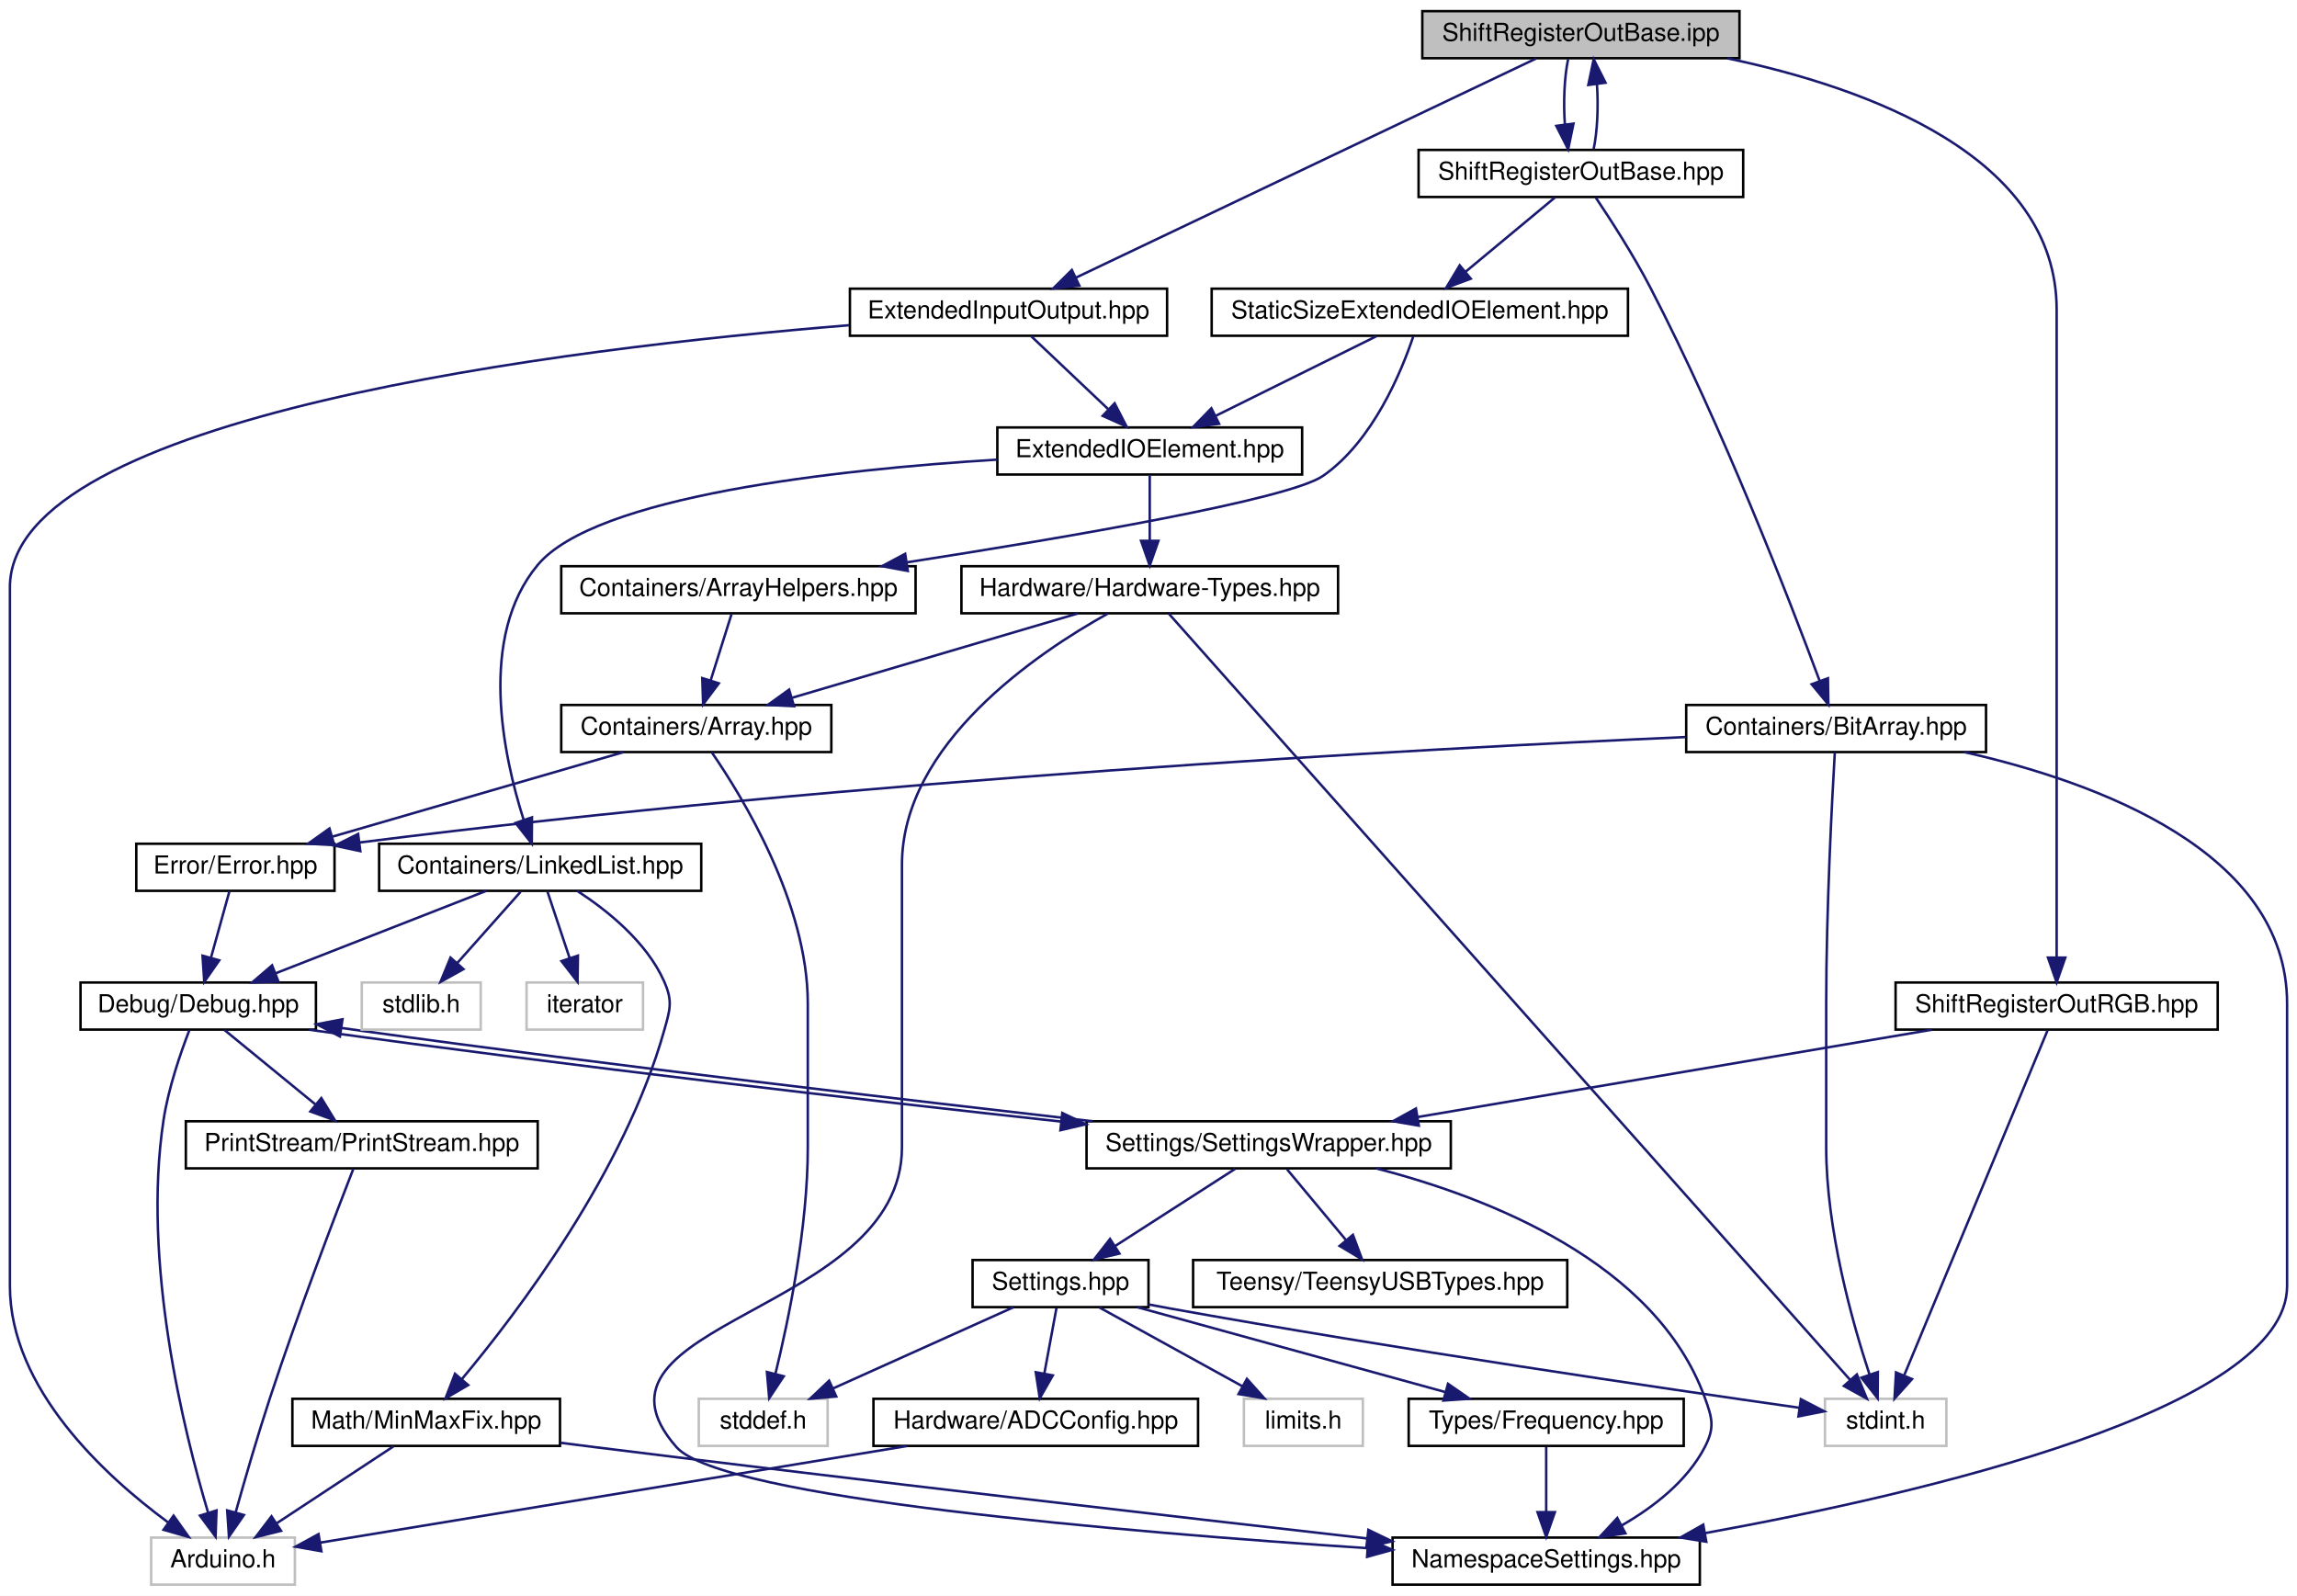
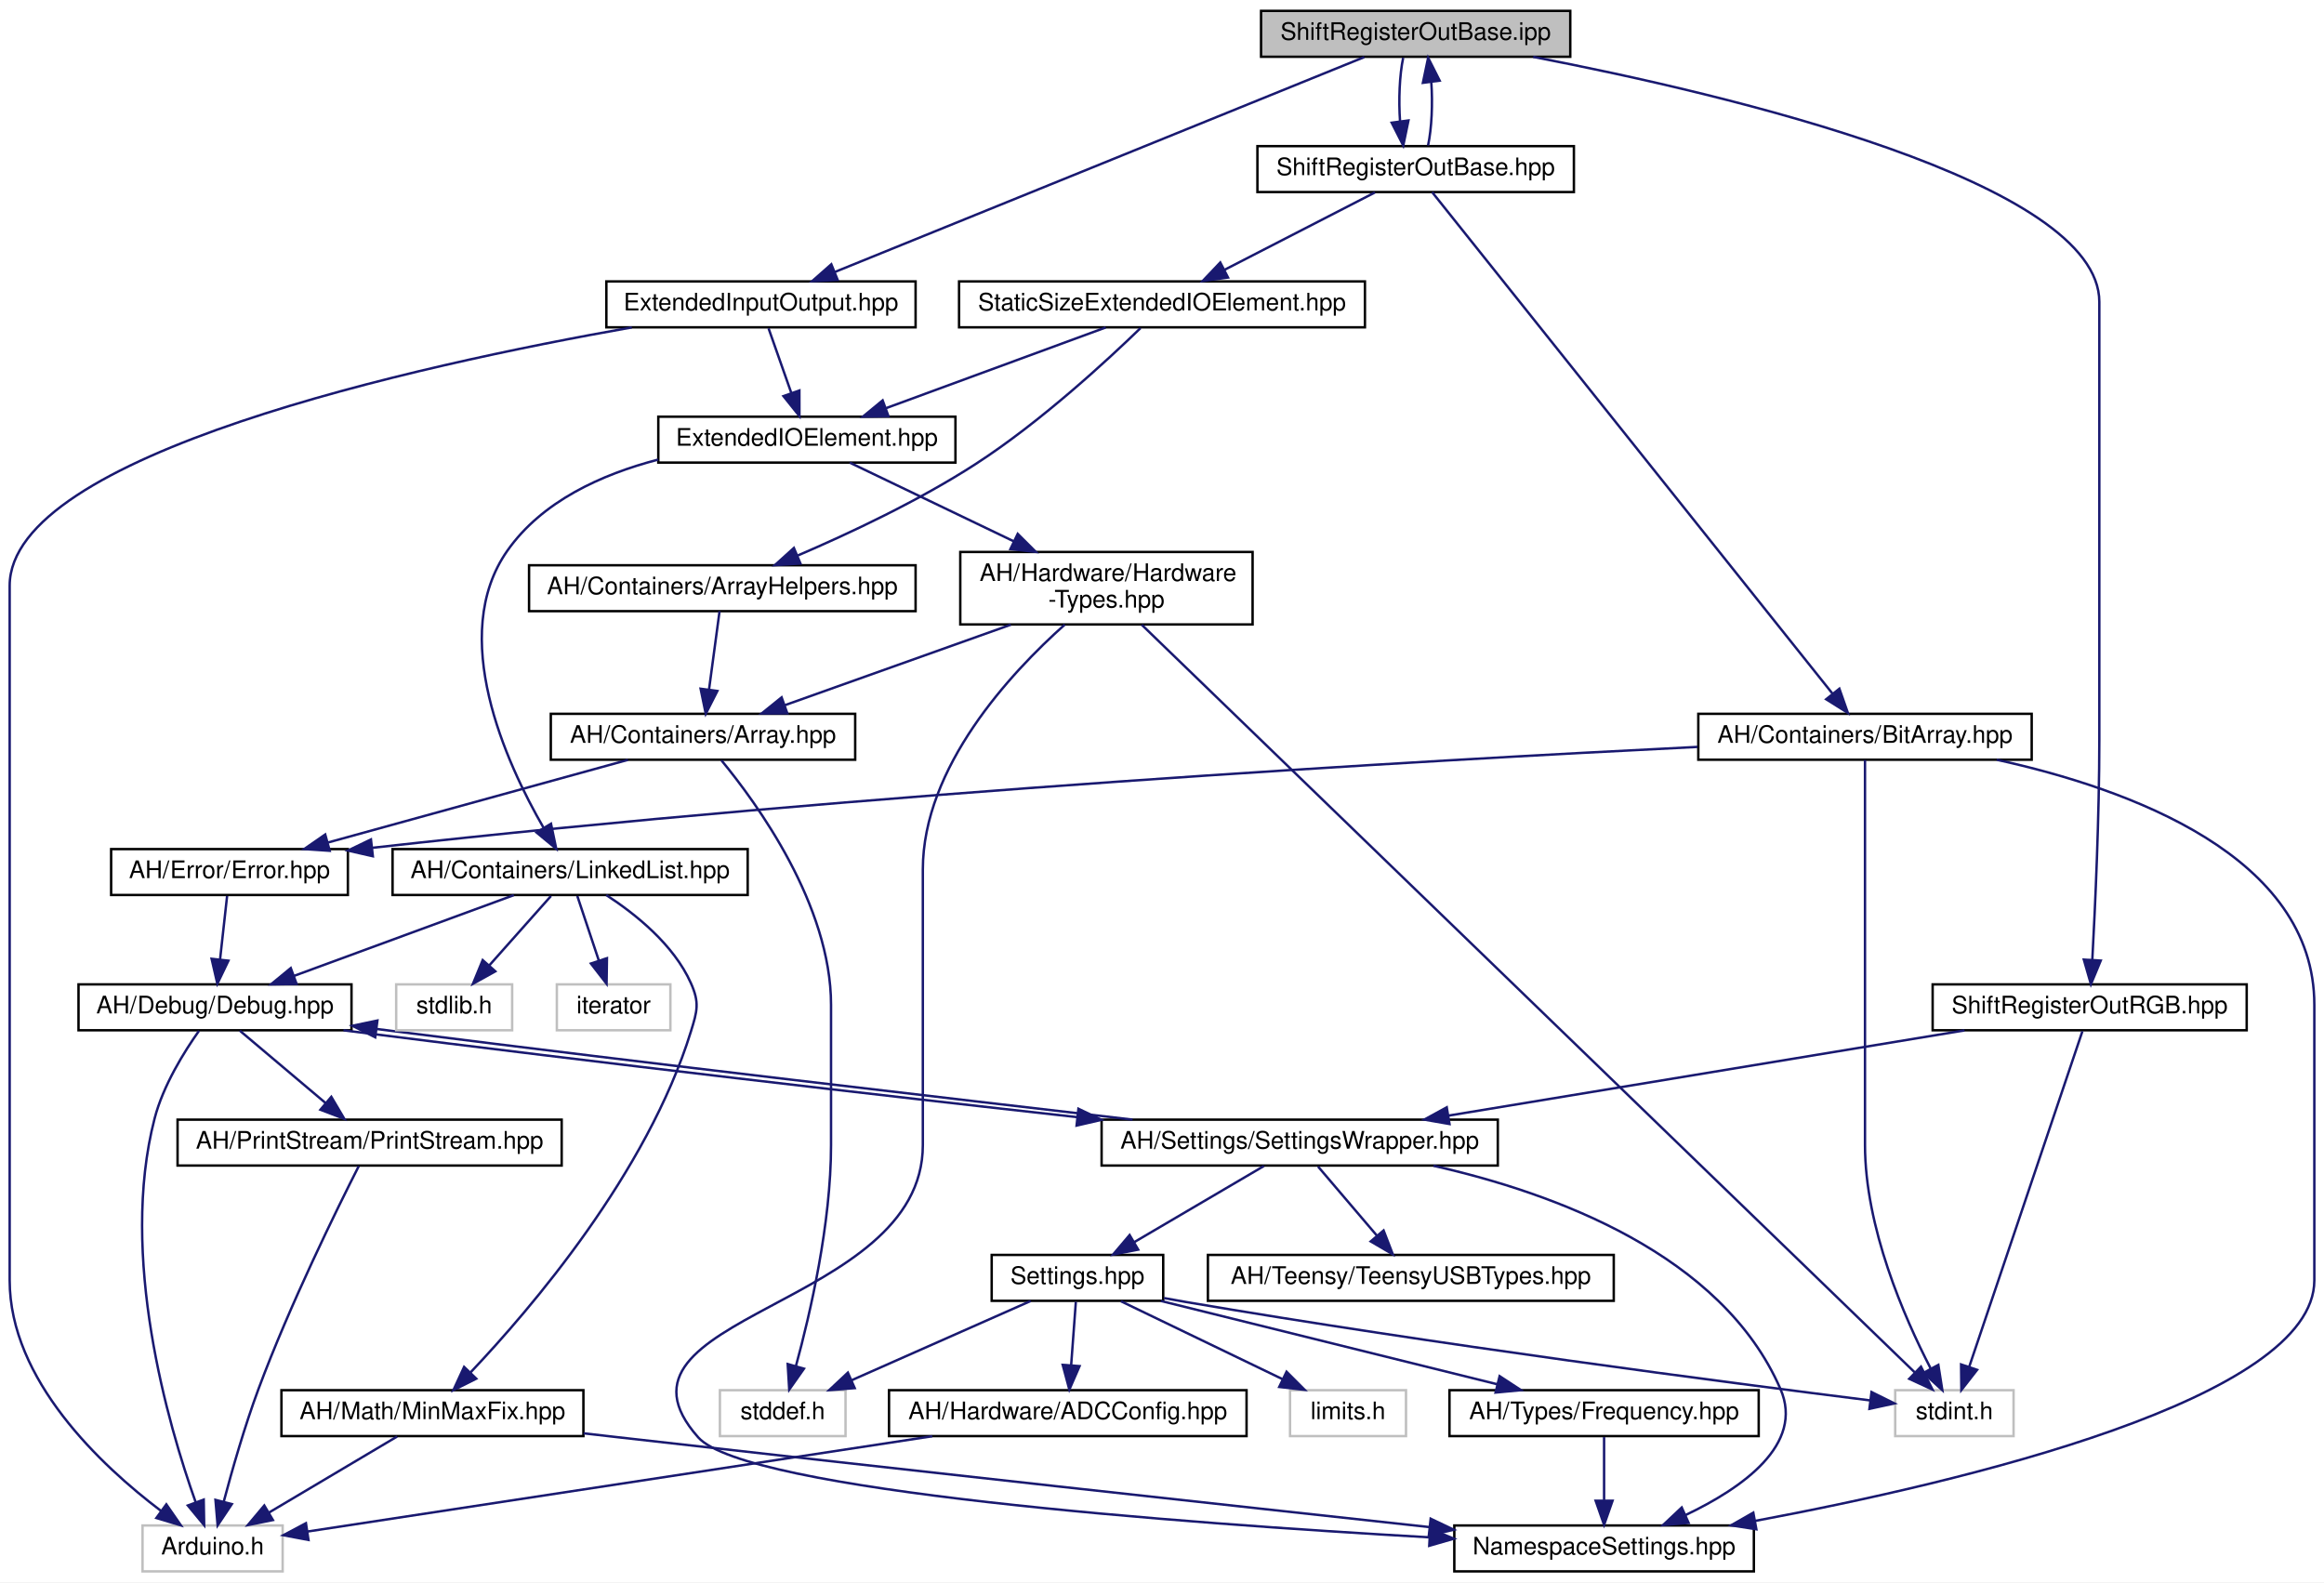
- <svg xmlns="http://www.w3.org/2000/svg" xmlns:xlink="http://www.w3.org/1999/xlink" width="927pt" height="644pt" viewBox="0.00 0.00 927.00 644.00">
-   <g id="graph0" class="graph" transform="scale(1 1) rotate(0) translate(4 640)">
-     <polygon fill="white" stroke="none" points="-4,4 -4,-640 923,-640 923,4 -4,4" />
+ <svg xmlns="http://www.w3.org/2000/svg" xmlns:xlink="http://www.w3.org/1999/xlink" width="962pt" height="655pt" viewBox="0.00 0.00 962.00 655.00">
+   <g id="graph0" class="graph" transform="scale(1 1) rotate(0) translate(4 651)">
+     <polygon fill="white" stroke="none" points="-4,4 -4,-651 958,-651 958,4 -4,4" />
    <g id="node1" class="node">
      <g id="a_node1">
        <a xlink:title=" ">
-           <polygon fill="#bfbfbf" stroke="black" points="570,-616.5 570,-635.5 698,-635.5 698,-616.5 570,-616.5" />
-           <text text-anchor="middle" x="634" y="-623.5" font-family="Helvetica,sans-Serif" font-size="10.00">ShiftRegisterOutBase.ipp</text>
+           <polygon fill="#bfbfbf" stroke="black" points="518,-627.5 518,-646.5 646,-646.5 646,-627.5 518,-627.5" />
+           <text text-anchor="middle" x="582" y="-634.5" font-family="Helvetica,sans-Serif" font-size="10.00">ShiftRegisterOutBase.ipp</text>
        </a>
      </g>
    </g>
    <g id="node2" class="node">
      <g id="a_node2">
        <a xlink:href="../../dd/ddf/ExtendedInputOutput_8hpp.html" target="_top" xlink:title=" ">
-           <polygon fill="white" stroke="black" points="339,-504.5 339,-523.5 467,-523.5 467,-504.5 339,-504.5" />
-           <text text-anchor="middle" x="403" y="-511.5" font-family="Helvetica,sans-Serif" font-size="10.00">ExtendedInputOutput.hpp</text>
+           <polygon fill="white" stroke="black" points="247,-515.5 247,-534.5 375,-534.5 375,-515.5 247,-515.5" />
+           <text text-anchor="middle" x="311" y="-522.5" font-family="Helvetica,sans-Serif" font-size="10.00">ExtendedInputOutput.hpp</text>
        </a>
      </g>
    </g>
    <g id="edge1" class="edge">
-       <path fill="none" stroke="midnightblue" d="M615.874,-616.368C575.475,-597.131 477.86,-550.648 430.156,-527.931" />
-       <polygon fill="midnightblue" stroke="midnightblue" points="431.575,-524.731 421.042,-523.591 428.566,-531.051 431.575,-524.731" />
+       <path fill="none" stroke="midnightblue" d="M560.735,-627.368C512.945,-607.97 396.906,-560.87 341.468,-538.367" />
+       <polygon fill="midnightblue" stroke="midnightblue" points="342.748,-535.109 332.166,-534.591 340.116,-541.596 342.748,-535.109" />
    </g>
    <g id="node23" class="node">
      <g id="a_node23">
        <a xlink:href="../../d8/d93/ShiftRegisterOutBase_8hpp.html" target="_top" xlink:title=" ">
-           <polygon fill="white" stroke="black" points="568.5,-560.5 568.5,-579.5 699.5,-579.5 699.5,-560.5 568.5,-560.5" />
-           <text text-anchor="middle" x="634" y="-567.5" font-family="Helvetica,sans-Serif" font-size="10.00">ShiftRegisterOutBase.hpp</text>
+           <polygon fill="white" stroke="black" points="516.5,-571.5 516.5,-590.5 647.5,-590.5 647.5,-571.5 516.5,-571.5" />
+           <text text-anchor="middle" x="582" y="-578.5" font-family="Helvetica,sans-Serif" font-size="10.00">ShiftRegisterOutBase.hpp</text>
        </a>
      </g>
    </g>
    <g id="edge33" class="edge">
-       <path fill="none" stroke="midnightblue" d="M628.834,-616.083C627.324,-608.927 626.894,-598.635 627.542,-589.691" />
-       <polygon fill="midnightblue" stroke="midnightblue" points="631.015,-590.126 628.869,-579.751 624.077,-589.2 631.015,-590.126" />
+       <path fill="none" stroke="midnightblue" d="M576.834,-627.083C575.324,-619.927 574.894,-609.635 575.542,-600.691" />
+       <polygon fill="midnightblue" stroke="midnightblue" points="579.015,-601.126 576.869,-590.751 572.077,-600.2 579.015,-601.126" />
    </g>
    <g id="node27" class="node">
      <g id="a_node27">
        <a xlink:href="../../d1/d1f/ShiftRegisterOutRGB_8hpp.html" target="_top" xlink:title=" ">
-           <polygon fill="white" stroke="black" points="761,-224.5 761,-243.5 891,-243.5 891,-224.5 761,-224.5" />
-           <text text-anchor="middle" x="826" y="-231.5" font-family="Helvetica,sans-Serif" font-size="10.00">ShiftRegisterOutRGB.hpp</text>
+           <polygon fill="white" stroke="black" points="796,-224.5 796,-243.5 926,-243.5 926,-224.5 796,-224.5" />
+           <text text-anchor="middle" x="861" y="-231.5" font-family="Helvetica,sans-Serif" font-size="10.00">ShiftRegisterOutRGB.hpp</text>
        </a>
      </g>
    </g>
    <g id="edge43" class="edge">
-       <path fill="none" stroke="midnightblue" d="M693.173,-616.461C749.587,-604.583 826,-577.042 826,-515 826,-515 826,-515 826,-345 826,-312.948 826,-275.643 826,-253.749" />
-       <polygon fill="midnightblue" stroke="midnightblue" points="829.5,-253.558 826,-243.558 822.5,-253.558 829.5,-253.558" />
+       <path fill="none" stroke="midnightblue" d="M630.649,-627.452C711.563,-611.839 865,-575.682 865,-526 865,-526 865,-526 865,-345 865,-312.927 863.281,-275.628 862.096,-253.741" />
+       <polygon fill="midnightblue" stroke="midnightblue" points="865.58,-253.341 861.523,-243.554 858.591,-253.735 865.58,-253.341" />
    </g>
    <g id="node3" class="node">
      <g id="a_node3">
        <a xlink:href="../../d4/d57/ExtendedIOElement_8hpp.html" target="_top" xlink:title=" ">
-           <polygon fill="white" stroke="black" points="398.5,-448.5 398.5,-467.5 521.5,-467.5 521.5,-448.5 398.5,-448.5" />
-           <text text-anchor="middle" x="460" y="-455.5" font-family="Helvetica,sans-Serif" font-size="10.00">ExtendedIOElement.hpp</text>
+           <polygon fill="white" stroke="black" points="268.5,-459.5 268.5,-478.5 391.5,-478.5 391.5,-459.5 268.5,-459.5" />
+           <text text-anchor="middle" x="330" y="-466.5" font-family="Helvetica,sans-Serif" font-size="10.00">ExtendedIOElement.hpp</text>
        </a>
      </g>
    </g>
    <g id="edge2" class="edge">
-       <path fill="none" stroke="midnightblue" d="M412.158,-504.324C420.501,-496.42 433.032,-484.548 443.177,-474.938" />
-       <polygon fill="midnightblue" stroke="midnightblue" points="445.823,-477.252 450.675,-467.834 441.009,-472.171 445.823,-477.252" />
+       <path fill="none" stroke="midnightblue" d="M314.137,-515.083C316.683,-507.849 320.356,-497.409 323.527,-488.397" />
+       <polygon fill="midnightblue" stroke="midnightblue" points="326.903,-489.346 326.921,-478.751 320.3,-487.023 326.903,-489.346" />
    </g>
    <g id="node8" class="node">
      <g id="a_node8">
        <a xlink:title=" ">
-           <polygon fill="white" stroke="#bfbfbf" points="57,-0.5 57,-19.5 115,-19.5 115,-0.5 57,-0.5" />
-           <text text-anchor="middle" x="86" y="-7.5" font-family="Helvetica,sans-Serif" font-size="10.00">Arduino.h</text>
+           <polygon fill="white" stroke="#bfbfbf" points="55,-0.5 55,-19.5 113,-19.5 113,-0.5 55,-0.5" />
+           <text text-anchor="middle" x="84" y="-7.5" font-family="Helvetica,sans-Serif" font-size="10.00">Arduino.h</text>
        </a>
      </g>
    </g>
    <g id="edge32" class="edge">
-       <path fill="none" stroke="midnightblue" d="M338.698,-508.759C224.92,-499.475 0,-472.352 0,-403 0,-403 0,-403 0,-121 0,-79.583 38.307,-44.453 63.788,-25.666" />
-       <polygon fill="midnightblue" stroke="midnightblue" points="66.046,-28.355 72.183,-19.719 61.999,-22.644 66.046,-28.355" />
+       <path fill="none" stroke="midnightblue" d="M257.537,-515.467C168.618,-499.748 0,-462.785 0,-408.5 0,-408.5 0,-408.5 0,-121 0,-79.731 37.809,-44.325 62.695,-25.491" />
+       <polygon fill="midnightblue" stroke="midnightblue" points="64.849,-28.251 70.875,-19.537 60.73,-22.592 64.849,-28.251" />
    </g>
    <g id="node4" class="node">
      <g id="a_node4">
        <a xlink:href="../../d4/d35/Hardware-Types_8hpp.html" target="_top" xlink:title=" ">
-           <polygon fill="white" stroke="black" points="384,-392.5 384,-411.5 536,-411.5 536,-392.5 384,-392.5" />
-           <text text-anchor="middle" x="460" y="-399.5" font-family="Helvetica,sans-Serif" font-size="10.00">Hardware/Hardware-Types.hpp</text>
+           <polygon fill="white" stroke="black" points="393.5,-392.5 393.5,-422.5 514.5,-422.5 514.5,-392.5 393.5,-392.5" />
+           <text text-anchor="start" x="401.5" y="-410.5" font-family="Helvetica,sans-Serif" font-size="10.00">AH/Hardware/Hardware</text>
+           <text text-anchor="middle" x="454" y="-399.5" font-family="Helvetica,sans-Serif" font-size="10.00">-Types.hpp</text>
        </a>
      </g>
    </g>
    <g id="edge3" class="edge">
-       <path fill="none" stroke="midnightblue" d="M460,-448.083C460,-441.006 460,-430.861 460,-421.986" />
-       <polygon fill="midnightblue" stroke="midnightblue" points="463.5,-421.751 460,-411.751 456.5,-421.751 463.5,-421.751" />
+       <path fill="none" stroke="midnightblue" d="M347.766,-459.475C365.423,-451.002 393.068,-437.737 415.731,-426.863" />
+       <polygon fill="midnightblue" stroke="midnightblue" points="417.274,-430.005 424.776,-422.523 414.246,-423.694 417.274,-430.005" />
    </g>
    <g id="node19" class="node">
      <g id="a_node19">
        <a xlink:href="../../de/dd1/LinkedList_8hpp.html" target="_top" xlink:title=" ">
-           <polygon fill="white" stroke="black" points="149,-280.5 149,-299.5 279,-299.5 279,-280.5 149,-280.5" />
-           <text text-anchor="middle" x="214" y="-287.5" font-family="Helvetica,sans-Serif" font-size="10.00">Containers/LinkedList.hpp</text>
+           <polygon fill="white" stroke="black" points="158.5,-280.5 158.5,-299.5 305.5,-299.5 305.5,-280.5 158.5,-280.5" />
+           <text text-anchor="middle" x="232" y="-287.5" font-family="Helvetica,sans-Serif" font-size="10.00">AH/Containers/LinkedList.hpp</text>
        </a>
      </g>
    </g>
    <g id="edge25" class="edge">
-       <path fill="none" stroke="midnightblue" d="M398.474,-454.526C333.152,-450.454 236.176,-439.78 213,-412 188.86,-383.065 199.04,-335.273 207.297,-309.255" />
-       <polygon fill="midnightblue" stroke="midnightblue" points="210.689,-310.151 210.612,-299.556 204.066,-307.887 210.689,-310.151" />
+       <path fill="none" stroke="midnightblue" d="M268.469,-460.747C244.934,-454.634 220.328,-443.441 206,-423 181.404,-387.909 205.417,-335.317 220.998,-308.333" />
+       <polygon fill="midnightblue" stroke="midnightblue" points="224.08,-310 226.252,-299.63 218.087,-306.383 224.08,-310" />
    </g>
    <g id="node5" class="node">
      <g id="a_node5">
        <a xlink:href="../../de/d76/Array_8hpp.html" target="_top" xlink:title=" ">
-           <polygon fill="white" stroke="black" points="222.5,-336.5 222.5,-355.5 331.5,-355.5 331.5,-336.5 222.5,-336.5" />
-           <text text-anchor="middle" x="277" y="-343.5" font-family="Helvetica,sans-Serif" font-size="10.00">Containers/Array.hpp</text>
+           <polygon fill="white" stroke="black" points="224,-336.5 224,-355.5 350,-355.5 350,-336.5 224,-336.5" />
+           <text text-anchor="middle" x="287" y="-343.5" font-family="Helvetica,sans-Serif" font-size="10.00">AH/Containers/Array.hpp</text>
        </a>
      </g>
    </g>
    <g id="edge4" class="edge">
-       <path fill="none" stroke="midnightblue" d="M431.003,-392.444C399.815,-383.241 350.07,-368.562 315.592,-358.388" />
-       <polygon fill="midnightblue" stroke="midnightblue" points="316.443,-354.99 305.861,-355.516 314.462,-361.704 316.443,-354.99" />
+       <path fill="none" stroke="midnightblue" d="M414.423,-392.399C385.903,-382.238 347.826,-368.672 320.743,-359.022" />
+       <polygon fill="midnightblue" stroke="midnightblue" points="321.895,-355.717 311.3,-355.658 319.545,-362.311 321.895,-355.717" />
    </g>
    <g id="node11" class="node">
      <g id="a_node11">
        <a xlink:href="../../dc/dc7/NamespaceSettings_8hpp.html" target="_top" xlink:title=" ">
-           <polygon fill="white" stroke="black" points="558,-0.5 558,-19.5 682,-19.5 682,-0.5 558,-0.5" />
-           <text text-anchor="middle" x="620" y="-7.5" font-family="Helvetica,sans-Serif" font-size="10.00">NamespaceSettings.hpp</text>
+           <polygon fill="white" stroke="black" points="598,-0.5 598,-19.5 722,-19.5 722,-0.5 598,-0.5" />
+           <text text-anchor="middle" x="660" y="-7.5" font-family="Helvetica,sans-Serif" font-size="10.00">NamespaceSettings.hpp</text>
        </a>
      </g>
    </g>
    <g id="edge23" class="edge">
-       <path fill="none" stroke="midnightblue" d="M443.036,-392.364C414.506,-376.489 360,-339.779 360,-291 360,-291 360,-291 360,-177 360,-109.711 224.548,-106.515 269,-56 287.105,-35.426 450.496,-21.67 547.845,-15.224" />
-       <polygon fill="midnightblue" stroke="midnightblue" points="548.172,-18.71 557.923,-14.567 547.717,-11.725 548.172,-18.71" />
+       <path fill="none" stroke="midnightblue" d="M436.754,-392.429C414.331,-372.436 378,-333.487 378,-291 378,-291 378,-291 378,-177 378,-109.173 239.987,-106.738 285,-56 304.715,-33.778 484.425,-20.468 587.739,-14.588" />
+       <polygon fill="midnightblue" stroke="midnightblue" points="588.008,-18.078 597.797,-14.025 587.617,-11.089 588.008,-18.078" />
    </g>
    <g id="node17" class="node">
      <g id="a_node17">
        <a xlink:title=" ">
-           <polygon fill="white" stroke="#bfbfbf" points="732.5,-56.5 732.5,-75.5 781.5,-75.5 781.5,-56.5 732.5,-56.5" />
-           <text text-anchor="middle" x="757" y="-63.5" font-family="Helvetica,sans-Serif" font-size="10.00">stdint.h</text>
+           <polygon fill="white" stroke="#bfbfbf" points="780.5,-56.5 780.5,-75.5 829.5,-75.5 829.5,-56.5 780.5,-56.5" />
+           <text text-anchor="middle" x="805" y="-63.5" font-family="Helvetica,sans-Serif" font-size="10.00">stdint.h</text>
        </a>
      </g>
    </g>
    <g id="edge24" class="edge">
-       <path fill="none" stroke="midnightblue" d="M467.64,-392.408C507.275,-347.835 689.668,-142.72 742.576,-83.221" />
-       <polygon fill="midnightblue" stroke="midnightblue" points="745.381,-85.334 749.41,-75.535 740.15,-80.682 745.381,-85.334" />
+       <path fill="none" stroke="midnightblue" d="M468.635,-392.344C525.141,-337.69 728.894,-140.613 788.507,-82.953" />
+       <polygon fill="midnightblue" stroke="midnightblue" points="791.177,-85.239 795.932,-75.771 786.311,-80.208 791.177,-85.239" />
    </g>
    <g id="node6" class="node">
      <g id="a_node6">
        <a xlink:href="../../d1/d93/Error_8hpp.html" target="_top" xlink:title=" ">
-           <polygon fill="white" stroke="black" points="51,-280.5 51,-299.5 131,-299.5 131,-280.5 51,-280.5" />
-           <text text-anchor="middle" x="91" y="-287.5" font-family="Helvetica,sans-Serif" font-size="10.00">Error/Error.hpp</text>
+           <polygon fill="white" stroke="black" points="42,-280.5 42,-299.5 140,-299.5 140,-280.5 42,-280.5" />
+           <text text-anchor="middle" x="91" y="-287.5" font-family="Helvetica,sans-Serif" font-size="10.00">AH/Error/Error.hpp</text>
        </a>
      </g>
    </g>
    <g id="edge5" class="edge">
-       <path fill="none" stroke="midnightblue" d="M247.528,-336.444C215.829,-327.241 165.268,-312.562 130.225,-302.388" />
-       <polygon fill="midnightblue" stroke="midnightblue" points="130.914,-298.943 120.334,-299.516 128.962,-305.666 130.914,-298.943" />
+       <path fill="none" stroke="midnightblue" d="M255.943,-336.444C222.397,-327.201 168.803,-312.436 131.859,-302.257" />
+       <polygon fill="midnightblue" stroke="midnightblue" points="132.482,-298.798 121.911,-299.516 130.623,-305.547 132.482,-298.798" />
    </g>
    <g id="node16" class="node">
      <g id="a_node16">
        <a xlink:title=" ">
-           <polygon fill="white" stroke="#bfbfbf" points="278,-56.5 278,-75.5 330,-75.5 330,-56.5 278,-56.5" />
-           <text text-anchor="middle" x="304" y="-63.5" font-family="Helvetica,sans-Serif" font-size="10.00">stddef.h</text>
+           <polygon fill="white" stroke="#bfbfbf" points="294,-56.5 294,-75.5 346,-75.5 346,-56.5 294,-56.5" />
+           <text text-anchor="middle" x="320" y="-63.5" font-family="Helvetica,sans-Serif" font-size="10.00">stddef.h</text>
        </a>
      </g>
    </g>
    <g id="edge22" class="edge">
-       <path fill="none" stroke="midnightblue" d="M283.257,-336.37C295.622,-318.437 322,-275.442 322,-235 322,-235 322,-235 322,-177 322,-144.537 314.27,-107.384 308.942,-85.628" />
-       <polygon fill="midnightblue" stroke="midnightblue" points="312.288,-84.587 306.428,-75.76 305.505,-86.315 312.288,-84.587" />
+       <path fill="none" stroke="midnightblue" d="M294.594,-336.281C309.249,-318.523 340,-276.337 340,-235 340,-235 340,-235 340,-177 340,-144.438 331.412,-107.315 325.491,-85.592" />
+       <polygon fill="midnightblue" stroke="midnightblue" points="328.793,-84.408 322.697,-75.742 322.058,-86.317 328.793,-84.408" />
    </g>
    <g id="node7" class="node">
      <g id="a_node7">
        <a xlink:href="../../df/dee/Debug_8hpp.html" target="_top" xlink:title=" ">
-           <polygon fill="white" stroke="black" points="28.5,-224.5 28.5,-243.5 123.5,-243.5 123.5,-224.5 28.5,-224.5" />
-           <text text-anchor="middle" x="76" y="-231.5" font-family="Helvetica,sans-Serif" font-size="10.00">Debug/Debug.hpp</text>
+           <polygon fill="white" stroke="black" points="28.5,-224.5 28.5,-243.5 141.5,-243.5 141.5,-224.5 28.5,-224.5" />
+           <text text-anchor="middle" x="85" y="-231.5" font-family="Helvetica,sans-Serif" font-size="10.00">AH/Debug/Debug.hpp</text>
        </a>
      </g>
    </g>
    <g id="edge6" class="edge">
-       <path fill="none" stroke="midnightblue" d="M88.523,-280.083C86.513,-272.849 83.614,-262.409 81.11,-253.397" />
-       <polygon fill="midnightblue" stroke="midnightblue" points="84.48,-252.449 78.431,-243.751 77.735,-254.323 84.48,-252.449" />
+       <path fill="none" stroke="midnightblue" d="M90.009,-280.083C89.214,-272.927 88.071,-262.635 87.077,-253.691" />
+       <polygon fill="midnightblue" stroke="midnightblue" points="90.555,-253.303 85.972,-243.751 83.598,-254.076 90.555,-253.303" />
    </g>
    <g id="edge7" class="edge">
-       <path fill="none" stroke="midnightblue" d="M72.4,-224.222C68.944,-215.285 63.967,-200.942 62,-188 53.248,-130.408 70.263,-62.031 79.943,-29.707" />
-       <polygon fill="midnightblue" stroke="midnightblue" points="83.379,-30.443 83.006,-19.855 76.695,-28.364 83.379,-30.443" />
+       <path fill="none" stroke="midnightblue" d="M78.371,-224.275C72.235,-215.607 63.542,-201.669 60,-188 45.254,-131.093 65.507,-61.408 77.012,-29.074" />
+       <polygon fill="midnightblue" stroke="midnightblue" points="80.325,-30.206 80.514,-19.613 73.76,-27.776 80.325,-30.206" />
    </g>
    <g id="node9" class="node">
      <g id="a_node9">
        <a xlink:href="../../dd/d80/PrintStream_8hpp.html" target="_top" xlink:title=" ">
-           <polygon fill="white" stroke="black" points="71,-168.5 71,-187.5 213,-187.5 213,-168.5 71,-168.5" />
-           <text text-anchor="middle" x="142" y="-175.5" font-family="Helvetica,sans-Serif" font-size="10.00">PrintStream/PrintStream.hpp</text>
+           <polygon fill="white" stroke="black" points="69.5,-168.5 69.5,-187.5 228.5,-187.5 228.5,-168.5 69.5,-168.5" />
+           <text text-anchor="middle" x="149" y="-175.5" font-family="Helvetica,sans-Serif" font-size="10.00">AH/PrintStream/PrintStream.hpp</text>
        </a>
      </g>
    </g>
    <g id="edge8" class="edge">
-       <path fill="none" stroke="midnightblue" d="M86.604,-224.324C96.456,-216.263 111.351,-204.077 123.215,-194.369" />
-       <polygon fill="midnightblue" stroke="midnightblue" points="125.68,-196.875 131.203,-187.834 121.247,-191.457 125.68,-196.875" />
+       <path fill="none" stroke="midnightblue" d="M95.283,-224.324C104.836,-216.263 119.28,-204.077 130.784,-194.369" />
+       <polygon fill="midnightblue" stroke="midnightblue" points="133.144,-196.958 138.53,-187.834 128.63,-191.608 133.144,-196.958" />
    </g>
    <g id="node10" class="node">
      <g id="a_node10">
        <a xlink:href="../../d2/dd5/SettingsWrapper_8hpp.html" target="_top" xlink:title=" ">
-           <polygon fill="white" stroke="black" points="434.5,-168.5 434.5,-187.5 581.5,-187.5 581.5,-168.5 434.5,-168.5" />
-           <text text-anchor="middle" x="508" y="-175.5" font-family="Helvetica,sans-Serif" font-size="10.00">Settings/SettingsWrapper.hpp</text>
+           <polygon fill="white" stroke="black" points="452,-168.5 452,-187.5 616,-187.5 616,-168.5 452,-168.5" />
+           <text text-anchor="middle" x="534" y="-175.5" font-family="Helvetica,sans-Serif" font-size="10.00">AH/Settings/SettingsWrapper.hpp</text>
        </a>
      </g>
    </g>
    <g id="edge10" class="edge">
-       <path fill="none" stroke="midnightblue" d="M120.695,-224.465C121.805,-224.307 122.908,-224.152 124,-224 226.87,-209.712 345.996,-195.878 424.016,-187.406" />
-       <polygon fill="midnightblue" stroke="midnightblue" points="424.705,-190.852 434.271,-186.298 423.953,-183.892 424.705,-190.852" />
+       <path fill="none" stroke="midnightblue" d="M138.178,-224.489C139.463,-224.323 140.738,-224.16 142,-224 244.387,-211.005 362.346,-197.343 441.96,-188.529" />
+       <polygon fill="midnightblue" stroke="midnightblue" points="442.406,-192.002 451.961,-187.426 441.638,-185.044 442.406,-192.002" />
    </g>
    <g id="edge9" class="edge">
-       <path fill="none" stroke="midnightblue" d="M138.637,-168.421C131.89,-151.087 116.378,-110.592 105,-76 99.892,-60.469 94.727,-42.631 91.074,-29.575" />
-       <polygon fill="midnightblue" stroke="midnightblue" points="94.434,-28.595 88.396,-19.889 87.687,-30.46 94.434,-28.595" />
+       <path fill="none" stroke="midnightblue" d="M144.504,-168.262C135.725,-150.973 116.024,-111.037 103,-76 97.24,-60.503 92.075,-42.418 88.589,-29.264" />
+       <polygon fill="midnightblue" stroke="midnightblue" points="91.967,-28.348 86.08,-19.54 85.189,-30.097 91.967,-28.348" />
    </g>
    <g id="edge21" class="edge">
-       <path fill="none" stroke="midnightblue" d="M436.859,-187.509C363.036,-195.989 244.455,-209.769 142,-224 139.347,-224.368 136.627,-224.758 133.871,-225.161" />
-       <polygon fill="midnightblue" stroke="midnightblue" points="133.178,-221.725 123.802,-226.658 134.208,-228.649 133.178,-221.725" />
+       <path fill="none" stroke="midnightblue" d="M464.803,-187.507C389.695,-196.262 266.434,-210.492 160,-224 157.349,-224.336 154.638,-224.686 151.895,-225.042" />
+       <polygon fill="midnightblue" stroke="midnightblue" points="151.319,-221.588 141.859,-226.358 152.229,-228.528 151.319,-221.588" />
    </g>
    <g id="edge11" class="edge">
-       <path fill="none" stroke="midnightblue" d="M551.369,-168.492C596.75,-156.79 664.116,-130.622 684,-76 687.041,-67.647 688.097,-63.889 684,-56 676.847,-42.226 663.329,-31.783 650.553,-24.441" />
-       <polygon fill="midnightblue" stroke="midnightblue" points="651.958,-21.225 641.483,-19.64 648.683,-27.412 651.958,-21.225" />
+       <path fill="none" stroke="midnightblue" d="M589.388,-168.398C639.403,-157.136 708.757,-131.788 733,-76 742.971,-53.055 717.246,-34.98 693.633,-23.776" />
+       <polygon fill="midnightblue" stroke="midnightblue" points="694.989,-20.548 684.43,-19.682 692.144,-26.944 694.989,-20.548" />
    </g>
    <g id="node12" class="node">
      <g id="a_node12">
        <a xlink:href="../../db/d02/Settings_8hpp.html" target="_top" xlink:title="All user settings and debugging options can be changed here.">
-           <polygon fill="white" stroke="black" points="388.5,-112.5 388.5,-131.5 459.5,-131.5 459.5,-112.5 388.5,-112.5" />
-           <text text-anchor="middle" x="424" y="-119.5" font-family="Helvetica,sans-Serif" font-size="10.00">Settings.hpp</text>
+           <polygon fill="white" stroke="black" points="406.5,-112.5 406.5,-131.5 477.5,-131.5 477.5,-112.5 406.5,-112.5" />
+           <text text-anchor="middle" x="442" y="-119.5" font-family="Helvetica,sans-Serif" font-size="10.00">Settings.hpp</text>
        </a>
      </g>
    </g>
    <g id="edge12" class="edge">
-       <path fill="none" stroke="midnightblue" d="M494.504,-168.324C481.4,-159.9 461.288,-146.971 445.893,-137.074" />
-       <polygon fill="midnightblue" stroke="midnightblue" points="447.767,-134.118 437.463,-131.655 443.982,-140.006 447.767,-134.118" />
+       <path fill="none" stroke="midnightblue" d="M519.219,-168.324C504.733,-159.822 482.427,-146.729 465.507,-136.797" />
+       <polygon fill="midnightblue" stroke="midnightblue" points="467.141,-133.698 456.745,-131.655 463.597,-139.735 467.141,-133.698" />
    </g>
    <g id="node18" class="node">
      <g id="a_node18">
        <a xlink:href="../../d9/d98/TeensyUSBTypes_8hpp.html" target="_top" xlink:title=" ">
-           <polygon fill="white" stroke="black" points="477.5,-112.5 477.5,-131.5 628.5,-131.5 628.5,-112.5 477.5,-112.5" />
-           <text text-anchor="middle" x="553" y="-119.5" font-family="Helvetica,sans-Serif" font-size="10.00">Teensy/TeensyUSBTypes.hpp</text>
+           <polygon fill="white" stroke="black" points="496,-112.5 496,-131.5 664,-131.5 664,-112.5 496,-112.5" />
+           <text text-anchor="middle" x="580" y="-119.5" font-family="Helvetica,sans-Serif" font-size="10.00">AH/Teensy/TeensyUSBTypes.hpp</text>
        </a>
      </g>
    </g>
    <g id="edge20" class="edge">
-       <path fill="none" stroke="midnightblue" d="M515.431,-168.083C521.853,-160.377 531.306,-149.033 539.122,-139.653" />
-       <polygon fill="midnightblue" stroke="midnightblue" points="541.994,-141.674 545.707,-131.751 536.617,-137.193 541.994,-141.674" />
+       <path fill="none" stroke="midnightblue" d="M541.596,-168.083C548.227,-160.298 558.021,-148.801 566.058,-139.367" />
+       <polygon fill="midnightblue" stroke="midnightblue" points="568.725,-141.633 572.545,-131.751 563.396,-137.094 568.725,-141.633" />
    </g>
    <g id="node13" class="node">
      <g id="a_node13">
        <a xlink:href="../../dc/d50/Frequency_8hpp.html" target="_top" xlink:title=" ">
-           <polygon fill="white" stroke="black" points="564.5,-56.5 564.5,-75.5 675.5,-75.5 675.5,-56.5 564.5,-56.5" />
-           <text text-anchor="middle" x="620" y="-63.5" font-family="Helvetica,sans-Serif" font-size="10.00">Types/Frequency.hpp</text>
+           <polygon fill="white" stroke="black" points="596,-56.5 596,-75.5 724,-75.5 724,-56.5 596,-56.5" />
+           <text text-anchor="middle" x="660" y="-63.5" font-family="Helvetica,sans-Serif" font-size="10.00">AH/Types/Frequency.hpp</text>
        </a>
      </g>
    </g>
    <g id="edge13" class="edge">
-       <path fill="none" stroke="midnightblue" d="M455.057,-112.444C488.603,-103.201 542.197,-88.436 579.141,-78.257" />
-       <polygon fill="midnightblue" stroke="midnightblue" points="580.377,-81.547 589.089,-75.516 578.518,-74.798 580.377,-81.547" />
+       <path fill="none" stroke="midnightblue" d="M476.543,-112.444C514.253,-103.102 574.74,-88.119 615.865,-77.933" />
+       <polygon fill="midnightblue" stroke="midnightblue" points="616.754,-81.318 625.619,-75.516 615.071,-74.524 616.754,-81.318" />
    </g>
    <g id="node14" class="node">
      <g id="a_node14">
        <a xlink:href="../../d7/d7c/ADCConfig_8hpp.html" target="_top" xlink:title="This file contains the platform-specific ADC resolutions. By default, the library automatically selec...">
-           <polygon fill="white" stroke="black" points="348.5,-56.5 348.5,-75.5 479.5,-75.5 479.5,-56.5 348.5,-56.5" />
-           <text text-anchor="middle" x="414" y="-63.5" font-family="Helvetica,sans-Serif" font-size="10.00">Hardware/ADCConfig.hpp</text>
+           <polygon fill="white" stroke="black" points="364,-56.5 364,-75.5 512,-75.5 512,-56.5 364,-56.5" />
+           <text text-anchor="middle" x="438" y="-63.5" font-family="Helvetica,sans-Serif" font-size="10.00">AH/Hardware/ADCConfig.hpp</text>
        </a>
      </g>
    </g>
    <g id="edge15" class="edge">
-       <path fill="none" stroke="midnightblue" d="M422.349,-112.083C421.024,-104.927 419.118,-94.635 417.461,-85.691" />
-       <polygon fill="midnightblue" stroke="midnightblue" points="420.883,-84.947 415.621,-75.751 414,-86.221 420.883,-84.947" />
+       <path fill="none" stroke="midnightblue" d="M441.339,-112.083C440.815,-105.006 440.064,-94.861 439.406,-85.987" />
+       <polygon fill="midnightblue" stroke="midnightblue" points="442.877,-85.465 438.648,-75.751 435.897,-85.982 442.877,-85.465" />
    </g>
    <g id="node15" class="node">
      <g id="a_node15">
        <a xlink:title=" ">
-           <polygon fill="white" stroke="#bfbfbf" points="498,-56.5 498,-75.5 546,-75.5 546,-56.5 498,-56.5" />
-           <text text-anchor="middle" x="522" y="-63.5" font-family="Helvetica,sans-Serif" font-size="10.00">limits.h</text>
+           <polygon fill="white" stroke="#bfbfbf" points="530,-56.5 530,-75.5 578,-75.5 578,-56.5 530,-56.5" />
+           <text text-anchor="middle" x="554" y="-63.5" font-family="Helvetica,sans-Serif" font-size="10.00">limits.h</text>
        </a>
      </g>
    </g>
    <g id="edge17" class="edge">
-       <path fill="none" stroke="midnightblue" d="M439.745,-112.324C455.319,-103.743 479.377,-90.486 497.459,-80.522" />
-       <polygon fill="midnightblue" stroke="midnightblue" points="499.224,-83.546 506.294,-75.654 495.846,-77.415 499.224,-83.546" />
+       <path fill="none" stroke="midnightblue" d="M459.995,-112.324C478.038,-103.625 506.047,-90.12 526.803,-80.113" />
+       <polygon fill="midnightblue" stroke="midnightblue" points="528.562,-83.15 536.05,-75.654 525.522,-76.845 528.562,-83.15" />
    </g>
    <g id="edge18" class="edge">
-       <path fill="none" stroke="midnightblue" d="M404.986,-112.444C385.412,-103.636 354.692,-89.812 332.271,-79.722" />
-       <polygon fill="midnightblue" stroke="midnightblue" points="333.481,-76.428 322.925,-75.516 330.608,-82.812 333.481,-76.428" />
+       <path fill="none" stroke="midnightblue" d="M422.669,-112.444C402.68,-103.596 371.257,-89.688 348.436,-79.587" />
+       <polygon fill="midnightblue" stroke="midnightblue" points="349.802,-76.364 339.241,-75.516 346.968,-82.764 349.802,-76.364" />
    </g>
    <g id="edge19" class="edge">
-       <path fill="none" stroke="midnightblue" d="M459.514,-113.586C462.382,-113.033 465.237,-112.497 468,-112 559.36,-95.553 667.615,-79.648 722.045,-71.898" />
-       <polygon fill="midnightblue" stroke="midnightblue" points="722.783,-75.329 732.193,-70.459 721.8,-68.398 722.783,-75.329" />
+       <path fill="none" stroke="midnightblue" d="M477.827,-113.644C480.926,-113.066 484.016,-112.509 487,-112 589.452,-94.52 711.3,-78.638 769.982,-71.294" />
+       <polygon fill="midnightblue" stroke="midnightblue" points="770.695,-74.733 780.186,-70.024 769.83,-67.786 770.695,-74.733" />
    </g>
    <g id="edge14" class="edge">
-       <path fill="none" stroke="midnightblue" d="M620,-56.083C620,-49.006 620,-38.861 620,-29.986" />
-       <polygon fill="midnightblue" stroke="midnightblue" points="623.5,-29.751 620,-19.751 616.5,-29.751 623.5,-29.751" />
+       <path fill="none" stroke="midnightblue" d="M660,-56.083C660,-49.006 660,-38.861 660,-29.986" />
+       <polygon fill="midnightblue" stroke="midnightblue" points="663.5,-29.751 660,-19.751 656.5,-29.751 663.5,-29.751" />
    </g>
    <g id="edge16" class="edge">
-       <path fill="none" stroke="midnightblue" d="M362.027,-56.444C296.25,-45.614 184.417,-27.203 125.309,-17.472" />
-       <polygon fill="midnightblue" stroke="midnightblue" points="125.69,-13.987 115.254,-15.816 124.553,-20.894 125.69,-13.987" />
+       <path fill="none" stroke="midnightblue" d="M381.908,-56.444C309.699,-45.429 186.064,-26.569 123.194,-16.979" />
+       <polygon fill="midnightblue" stroke="midnightblue" points="123.692,-13.514 113.279,-15.466 122.637,-20.434 123.692,-13.514" />
    </g>
    <g id="edge26" class="edge">
-       <path fill="none" stroke="midnightblue" d="M192.133,-280.444C169.221,-271.478 133.025,-257.314 107.134,-247.183" />
-       <polygon fill="midnightblue" stroke="midnightblue" points="108.352,-243.901 97.764,-243.516 105.801,-250.42 108.352,-243.901" />
+       <path fill="none" stroke="midnightblue" d="M208.707,-280.444C184.193,-271.438 145.404,-257.189 117.8,-247.049" />
+       <polygon fill="midnightblue" stroke="midnightblue" points="118.777,-243.679 108.184,-243.516 116.363,-250.25 118.777,-243.679" />
    </g>
    <g id="node20" class="node">
      <g id="a_node20">
        <a xlink:href="../../d7/d79/MinMaxFix_8hpp.html" target="_top" xlink:title=" ">
-           <polygon fill="white" stroke="black" points="114,-56.5 114,-75.5 222,-75.5 222,-56.5 114,-56.5" />
-           <text text-anchor="middle" x="168" y="-63.5" font-family="Helvetica,sans-Serif" font-size="10.00">Math/MinMaxFix.hpp</text>
+           <polygon fill="white" stroke="black" points="112.5,-56.5 112.5,-75.5 237.5,-75.5 237.5,-56.5 112.5,-56.5" />
+           <text text-anchor="middle" x="175" y="-63.5" font-family="Helvetica,sans-Serif" font-size="10.00">AH/Math/MinMaxFix.hpp</text>
        </a>
      </g>
    </g>
    <g id="edge27" class="edge">
-       <path fill="none" stroke="midnightblue" d="M228.952,-280.474C240.932,-272.702 256.873,-260.002 264,-244 267.616,-235.88 266.409,-232.556 264,-224 247.986,-167.112 204.991,-110.463 182.368,-83.41" />
-       <polygon fill="midnightblue" stroke="midnightblue" points="184.95,-81.044 175.799,-75.704 179.623,-85.585 184.95,-81.044" />
+       <path fill="none" stroke="midnightblue" d="M246.952,-280.474C258.932,-272.702 274.873,-260.002 282,-244 285.616,-235.88 284.619,-232.494 282,-224 263.943,-165.441 215.742,-109.191 190.659,-82.739" />
+       <polygon fill="midnightblue" stroke="midnightblue" points="193.143,-80.273 183.675,-75.517 188.111,-85.139 193.143,-80.273" />
    </g>
    <g id="node21" class="node">
      <g id="a_node21">
        <a xlink:title=" ">
-           <polygon fill="white" stroke="#bfbfbf" points="142,-224.5 142,-243.5 190,-243.5 190,-224.5 142,-224.5" />
-           <text text-anchor="middle" x="166" y="-231.5" font-family="Helvetica,sans-Serif" font-size="10.00">stdlib.h</text>
+           <polygon fill="white" stroke="#bfbfbf" points="160,-224.5 160,-243.5 208,-243.5 208,-224.5 160,-224.5" />
+           <text text-anchor="middle" x="184" y="-231.5" font-family="Helvetica,sans-Serif" font-size="10.00">stdlib.h</text>
        </a>
      </g>
    </g>
    <g id="edge30" class="edge">
-       <path fill="none" stroke="midnightblue" d="M206.074,-280.083C199.154,-272.298 188.935,-260.801 180.548,-251.367" />
-       <polygon fill="midnightblue" stroke="midnightblue" points="183.038,-248.9 173.779,-243.751 177.806,-253.55 183.038,-248.9" />
+       <path fill="none" stroke="midnightblue" d="M224.074,-280.083C217.154,-272.298 206.935,-260.801 198.548,-251.367" />
+       <polygon fill="midnightblue" stroke="midnightblue" points="201.038,-248.9 191.779,-243.751 195.806,-253.55 201.038,-248.9" />
    </g>
    <g id="node22" class="node">
      <g id="a_node22">
        <a xlink:title=" ">
-           <polygon fill="white" stroke="#bfbfbf" points="208.5,-224.5 208.5,-243.5 255.5,-243.5 255.5,-224.5 208.5,-224.5" />
-           <text text-anchor="middle" x="232" y="-231.5" font-family="Helvetica,sans-Serif" font-size="10.00">iterator</text>
+           <polygon fill="white" stroke="#bfbfbf" points="226.5,-224.5 226.5,-243.5 273.5,-243.5 273.5,-224.5 226.5,-224.5" />
+           <text text-anchor="middle" x="250" y="-231.5" font-family="Helvetica,sans-Serif" font-size="10.00">iterator</text>
        </a>
      </g>
    </g>
    <g id="edge31" class="edge">
-       <path fill="none" stroke="midnightblue" d="M216.972,-280.083C219.384,-272.849 222.864,-262.409 225.868,-253.397" />
-       <polygon fill="midnightblue" stroke="midnightblue" points="229.241,-254.345 229.083,-243.751 222.6,-252.131 229.241,-254.345" />
+       <path fill="none" stroke="midnightblue" d="M234.972,-280.083C237.384,-272.849 240.864,-262.409 243.868,-253.397" />
+       <polygon fill="midnightblue" stroke="midnightblue" points="247.241,-254.345 247.083,-243.751 240.6,-252.131 247.241,-254.345" />
    </g>
    <g id="edge28" class="edge">
-       <path fill="none" stroke="midnightblue" d="M154.825,-56.324C142.153,-47.979 122.767,-35.212 107.794,-25.352" />
-       <polygon fill="midnightblue" stroke="midnightblue" points="109.419,-22.231 99.142,-19.654 105.569,-28.078 109.419,-22.231" />
+       <path fill="none" stroke="midnightblue" d="M160.379,-56.324C146.051,-47.822 123.987,-34.729 107.251,-24.797" />
+       <polygon fill="midnightblue" stroke="midnightblue" points="108.97,-21.748 98.584,-19.654 105.398,-27.768 108.97,-21.748" />
    </g>
    <g id="edge29" class="edge">
-       <path fill="none" stroke="midnightblue" d="M222.181,-57.755C226.854,-57.153 231.51,-56.56 236,-56 344.525,-42.46 470.458,-27.927 547.679,-19.149" />
-       <polygon fill="midnightblue" stroke="midnightblue" points="548.238,-22.608 557.779,-18.002 547.448,-15.653 548.238,-22.608" />
+       <path fill="none" stroke="midnightblue" d="M237.611,-57.647C242.479,-57.086 247.319,-56.532 252,-56 369.473,-42.657 506.04,-27.709 587.616,-18.84" />
+       <polygon fill="midnightblue" stroke="midnightblue" points="588.213,-22.296 597.776,-17.736 587.456,-15.337 588.213,-22.296" />
    </g>
    <g id="edge42" class="edge">
-       <path fill="none" stroke="midnightblue" d="M639.131,-579.751C640.657,-586.858 641.104,-597.136 640.472,-606.101" />
-       <polygon fill="midnightblue" stroke="midnightblue" points="636.993,-605.713 639.166,-616.083 643.934,-606.622 636.993,-605.713" />
+       <path fill="none" stroke="midnightblue" d="M587.131,-590.751C588.657,-597.858 589.104,-608.136 588.472,-617.101" />
+       <polygon fill="midnightblue" stroke="midnightblue" points="584.993,-616.713 587.166,-627.083 591.934,-617.622 584.993,-616.713" />
    </g>
    <g id="node24" class="node">
      <g id="a_node24">
        <a xlink:href="../../d2/d05/StaticSizeExtendedIOElement_8hpp.html" target="_top" xlink:title=" ">
-           <polygon fill="white" stroke="black" points="485,-504.5 485,-523.5 653,-523.5 653,-504.5 485,-504.5" />
-           <text text-anchor="middle" x="569" y="-511.5" font-family="Helvetica,sans-Serif" font-size="10.00">StaticSizeExtendedIOElement.hpp</text>
+           <polygon fill="white" stroke="black" points="393,-515.5 393,-534.5 561,-534.5 561,-515.5 393,-515.5" />
+           <text text-anchor="middle" x="477" y="-522.5" font-family="Helvetica,sans-Serif" font-size="10.00">StaticSizeExtendedIOElement.hpp</text>
        </a>
      </g>
    </g>
    <g id="edge34" class="edge">
-       <path fill="none" stroke="midnightblue" d="M623.557,-560.324C613.854,-552.263 599.185,-540.077 587.5,-530.369" />
-       <polygon fill="midnightblue" stroke="midnightblue" points="589.562,-527.532 579.633,-523.834 585.089,-532.916 589.562,-527.532" />
+       <path fill="none" stroke="midnightblue" d="M565.13,-571.324C548.291,-562.664 522.193,-549.242 502.762,-539.249" />
+       <polygon fill="midnightblue" stroke="midnightblue" points="504.322,-536.116 493.828,-534.655 501.12,-542.341 504.322,-536.116" />
    </g>
    <g id="node26" class="node">
      <g id="a_node26">
        <a xlink:href="../../d1/d40/BitArray_8hpp.html" target="_top" xlink:title=" ">
-           <polygon fill="white" stroke="black" points="676.5,-336.5 676.5,-355.5 797.5,-355.5 797.5,-336.5 676.5,-336.5" />
-           <text text-anchor="middle" x="737" y="-343.5" font-family="Helvetica,sans-Serif" font-size="10.00">Containers/BitArray.hpp</text>
+           <polygon fill="white" stroke="black" points="699,-336.5 699,-355.5 837,-355.5 837,-336.5 699,-336.5" />
+           <text text-anchor="middle" x="768" y="-343.5" font-family="Helvetica,sans-Serif" font-size="10.00">AH/Containers/BitArray.hpp</text>
        </a>
      </g>
    </g>
    <g id="edge38" class="edge">
-       <path fill="none" stroke="midnightblue" d="M639.998,-560.275C645.976,-551.379 655.219,-537.067 662,-524 691.142,-467.844 718.251,-397.798 730.357,-365.226" />
-       <polygon fill="midnightblue" stroke="midnightblue" points="733.697,-366.284 733.869,-355.691 727.129,-363.865 733.697,-366.284" />
+       <path fill="none" stroke="midnightblue" d="M588.84,-571.431C616.179,-537.185 717.882,-409.782 754.639,-363.738" />
+       <polygon fill="midnightblue" stroke="midnightblue" points="757.395,-365.895 760.899,-355.896 751.925,-361.527 757.395,-365.895" />
    </g>
    <g id="edge35" class="edge">
-       <path fill="none" stroke="midnightblue" d="M551.487,-504.324C533.928,-495.625 506.669,-482.12 486.469,-472.113" />
-       <polygon fill="midnightblue" stroke="midnightblue" points="487.984,-468.958 477.469,-467.655 484.876,-475.23 487.984,-468.958" />
+       <path fill="none" stroke="midnightblue" d="M453.707,-515.444C429.193,-506.438 390.404,-492.189 362.8,-482.049" />
+       <polygon fill="midnightblue" stroke="midnightblue" points="363.777,-478.679 353.184,-478.516 361.363,-485.25 363.777,-478.679" />
    </g>
    <g id="node25" class="node">
      <g id="a_node25">
        <a xlink:href="../../d5/db6/ArrayHelpers_8hpp.html" target="_top" xlink:title=" ">
-           <polygon fill="white" stroke="black" points="222.5,-392.5 222.5,-411.5 365.5,-411.5 365.5,-392.5 222.5,-392.5" />
-           <text text-anchor="middle" x="294" y="-399.5" font-family="Helvetica,sans-Serif" font-size="10.00">Containers/ArrayHelpers.hpp</text>
+           <polygon fill="white" stroke="black" points="215,-398 215,-417 375,-417 375,-398 215,-398" />
+           <text text-anchor="middle" x="295" y="-405" font-family="Helvetica,sans-Serif" font-size="10.00">AH/Containers/ArrayHelpers.hpp</text>
        </a>
      </g>
    </g>
    <g id="edge36" class="edge">
-       <path fill="none" stroke="midnightblue" d="M566.349,-504.221C561.565,-489.975 550.072,-462.01 530,-448 516.263,-438.411 426.823,-423.135 362.107,-413.086" />
-       <polygon fill="midnightblue" stroke="midnightblue" points="362.365,-409.585 351.948,-411.52 361.298,-416.503 362.365,-409.585" />
+       <path fill="none" stroke="midnightblue" d="M468.117,-515.185C454.369,-501.859 426.725,-476.307 400,-459 376.442,-443.744 347.576,-430.19 326.077,-420.976" />
+       <polygon fill="midnightblue" stroke="midnightblue" points="327.337,-417.709 316.762,-417.057 324.622,-424.161 327.337,-417.709" />
    </g>
    <g id="edge37" class="edge">
-       <path fill="none" stroke="midnightblue" d="M291.193,-392.083C288.915,-384.849 285.629,-374.409 282.792,-365.397" />
-       <polygon fill="midnightblue" stroke="midnightblue" points="286.096,-364.239 279.755,-355.751 279.419,-366.341 286.096,-364.239" />
+       <path fill="none" stroke="midnightblue" d="M293.854,-397.975C292.725,-389.58 290.964,-376.481 289.509,-365.663" />
+       <polygon fill="midnightblue" stroke="midnightblue" points="292.945,-364.953 288.144,-355.509 286.008,-365.886 292.945,-364.953" />
    </g>
    <g id="edge39" class="edge">
-       <path fill="none" stroke="midnightblue" d="M676.192,-342.556C569.792,-337.812 342.785,-325.61 141.242,-300.023" />
-       <polygon fill="midnightblue" stroke="midnightblue" points="141.421,-296.518 131.057,-298.716 140.53,-303.461 141.421,-296.518" />
+       <path fill="none" stroke="midnightblue" d="M698.669,-341.804C585.876,-336.197 355.441,-323.052 150.079,-300.031" />
+       <polygon fill="midnightblue" stroke="midnightblue" points="150.34,-296.538 140.01,-298.892 149.553,-303.494 150.34,-296.538" />
    </g>
    <g id="edge40" class="edge">
-       <path fill="none" stroke="midnightblue" d="M788.667,-336.497C842.474,-324.344 919,-296.287 919,-235 919,-235 919,-235 919,-121 919,-71.336 771.869,-37.221 684.027,-21.278" />
-       <polygon fill="midnightblue" stroke="midnightblue" points="684.606,-17.826 674.147,-19.516 683.377,-24.717 684.606,-17.826" />
+       <path fill="none" stroke="midnightblue" d="M822.549,-336.485C877.433,-324.451 954,-296.62 954,-235 954,-235 954,-235 954,-121 954,-71.986 808.848,-37.542 722.525,-21.393" />
+       <polygon fill="midnightblue" stroke="midnightblue" points="723.029,-17.927 712.561,-19.561 721.764,-24.811 723.029,-17.927" />
    </g>
    <g id="edge41" class="edge">
-       <path fill="none" stroke="midnightblue" d="M736.477,-336.446C735.393,-317.948 733,-272.837 733,-235 733,-235 733,-235 733,-177 733,-144.059 743.401,-106.818 750.509,-85.214" />
-       <polygon fill="midnightblue" stroke="midnightblue" points="753.838,-86.294 753.763,-75.699 747.215,-84.028 753.838,-86.294" />
+       <path fill="none" stroke="midnightblue" d="M768,-336.442C768,-317.936 768,-272.812 768,-235 768,-235 768,-235 768,-177 768,-142.889 784.182,-105.787 795.142,-84.568" />
+       <polygon fill="midnightblue" stroke="midnightblue" points="798.359,-85.976 800.01,-75.51 792.193,-82.662 798.359,-85.976" />
    </g>
    <g id="edge45" class="edge">
-       <path fill="none" stroke="midnightblue" d="M775.612,-224.444C719.324,-214.885 628.248,-199.419 568.242,-189.23" />
-       <polygon fill="midnightblue" stroke="midnightblue" points="568.597,-185.74 558.152,-187.516 567.425,-192.641 568.597,-185.74" />
+       <path fill="none" stroke="midnightblue" d="M809.186,-224.444C751.185,-214.865 657.264,-199.356 595.565,-189.167" />
+       <polygon fill="midnightblue" stroke="midnightblue" points="596.008,-185.693 585.572,-187.516 594.868,-192.599 596.008,-185.693" />
    </g>
    <g id="edge44" class="edge">
-       <path fill="none" stroke="midnightblue" d="M822.29,-224.075C811.382,-197.832 779.257,-120.545 764.53,-85.117" />
-       <polygon fill="midnightblue" stroke="midnightblue" points="767.632,-83.459 760.561,-75.568 761.168,-86.146 767.632,-83.459" />
+       <path fill="none" stroke="midnightblue" d="M857.989,-224.075C849.136,-197.832 823.063,-120.545 811.112,-85.117" />
+       <polygon fill="midnightblue" stroke="midnightblue" points="814.403,-83.925 807.89,-75.568 807.771,-86.162 814.403,-83.925" />
    </g>
  </g>
</svg>
